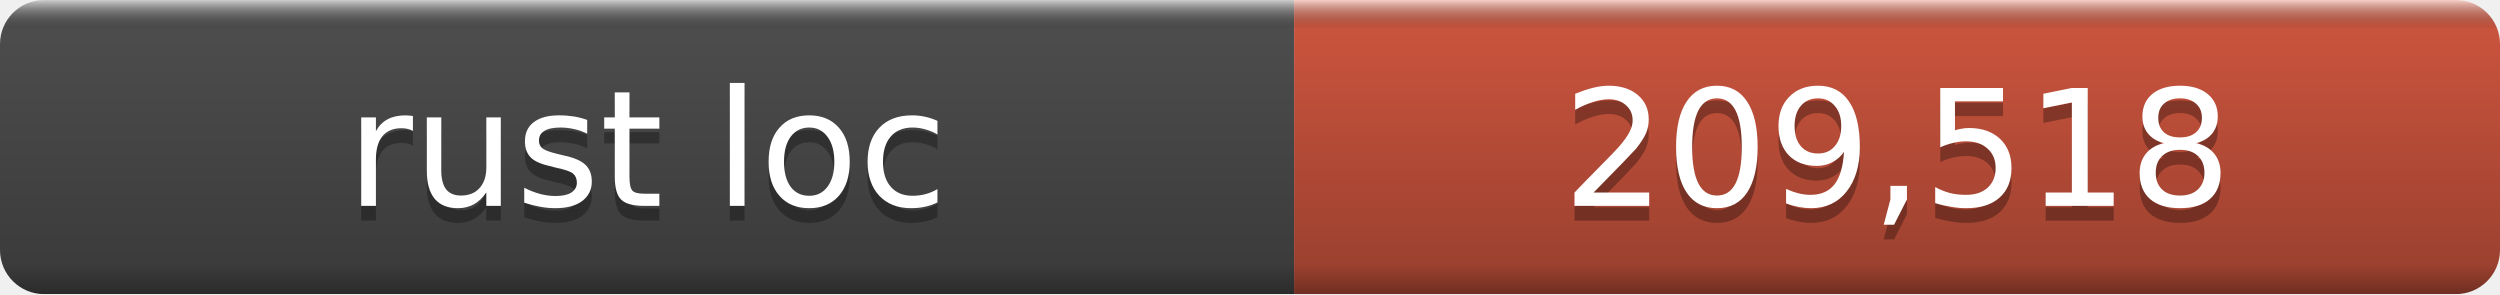
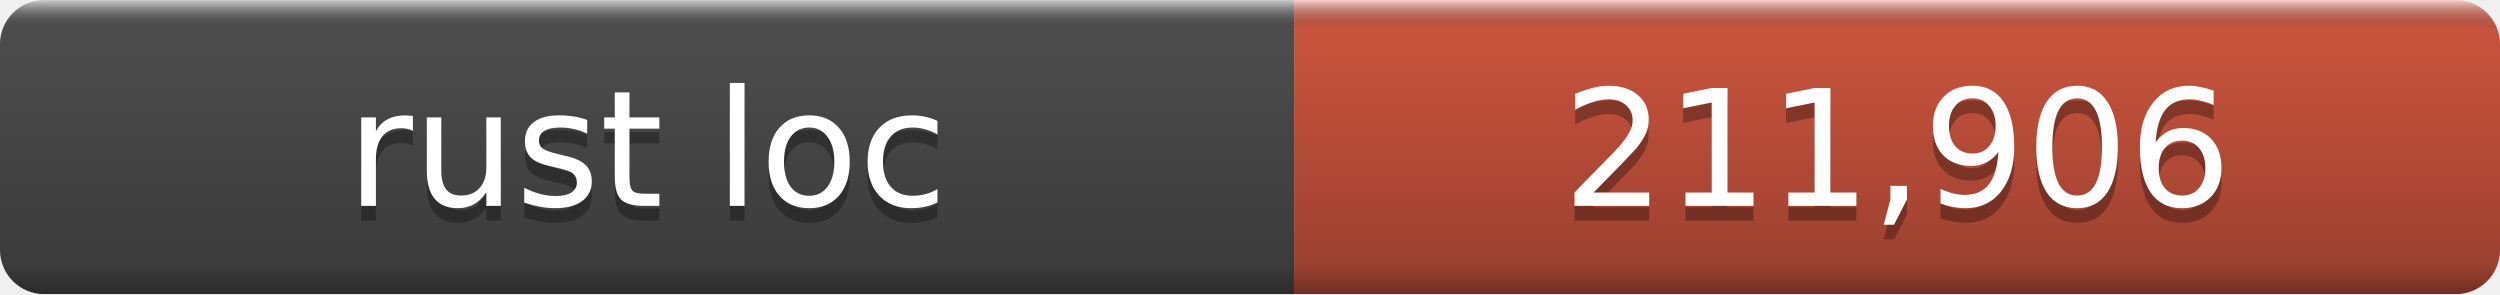
- <svg xmlns="http://www.w3.org/2000/svg" width="170" height="20" role="img" aria-label="rust loc: 209,518">
+ <svg xmlns="http://www.w3.org/2000/svg" width="170" height="20" role="img" aria-label="rust loc: 211,906">
  <linearGradient id="a" x2="0" y2="100%">
    <stop offset="0" stop-color="#fff" stop-opacity=".7" />
    <stop offset=".1" stop-opacity=".1" />
    <stop offset=".9" stop-opacity=".3" />
    <stop offset="1" stop-opacity=".5" />
  </linearGradient>
  <mask id="m">
    <rect width="170" height="20" rx="3" fill="#fff" />
  </mask>
  <g mask="url(#m)">
    <rect width="88" height="20" fill="#555" />
    <rect x="88" width="82" height="20" fill="#e05d44" />
    <rect width="170" height="20" fill="url(#a)" />
  </g>
  <g fill="#fff" text-anchor="middle" font-family="DejaVu Sans,Verdana,Geneva,sans-serif" font-size="11">
    <text x="44.0" y="15" fill="#010101" fill-opacity=".3">rust loc</text>
    <text x="44.0" y="14">rust loc</text>
-     <text x="129.0" y="15" fill="#010101" fill-opacity=".3">209,518</text>
-     <text x="129.0" y="14">209,518</text>
+     <text x="129.0" y="15" fill="#010101" fill-opacity=".3">211,906</text>
+     <text x="129.0" y="14">211,906</text>
  </g>
</svg>
